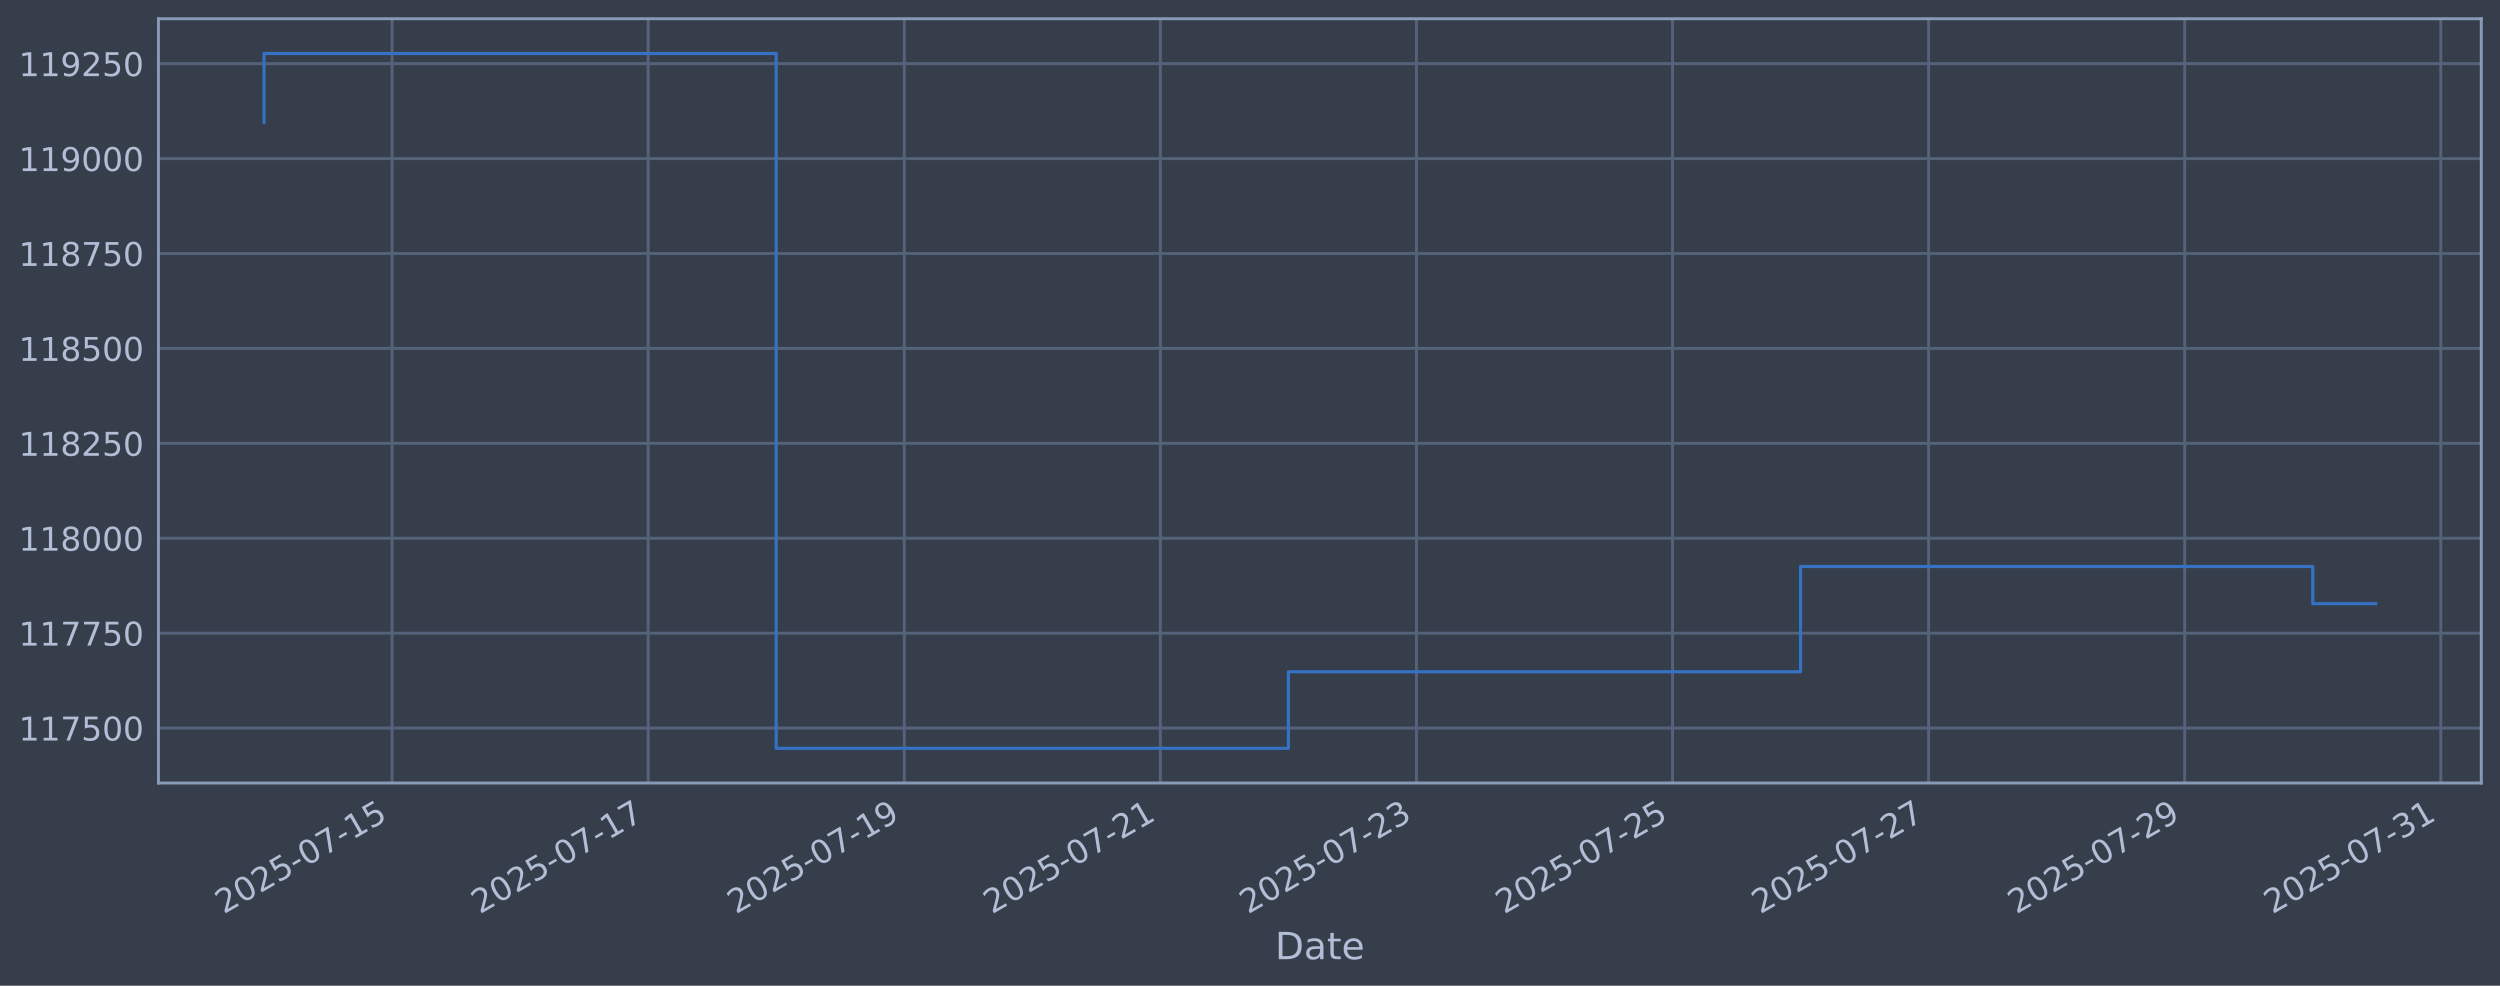
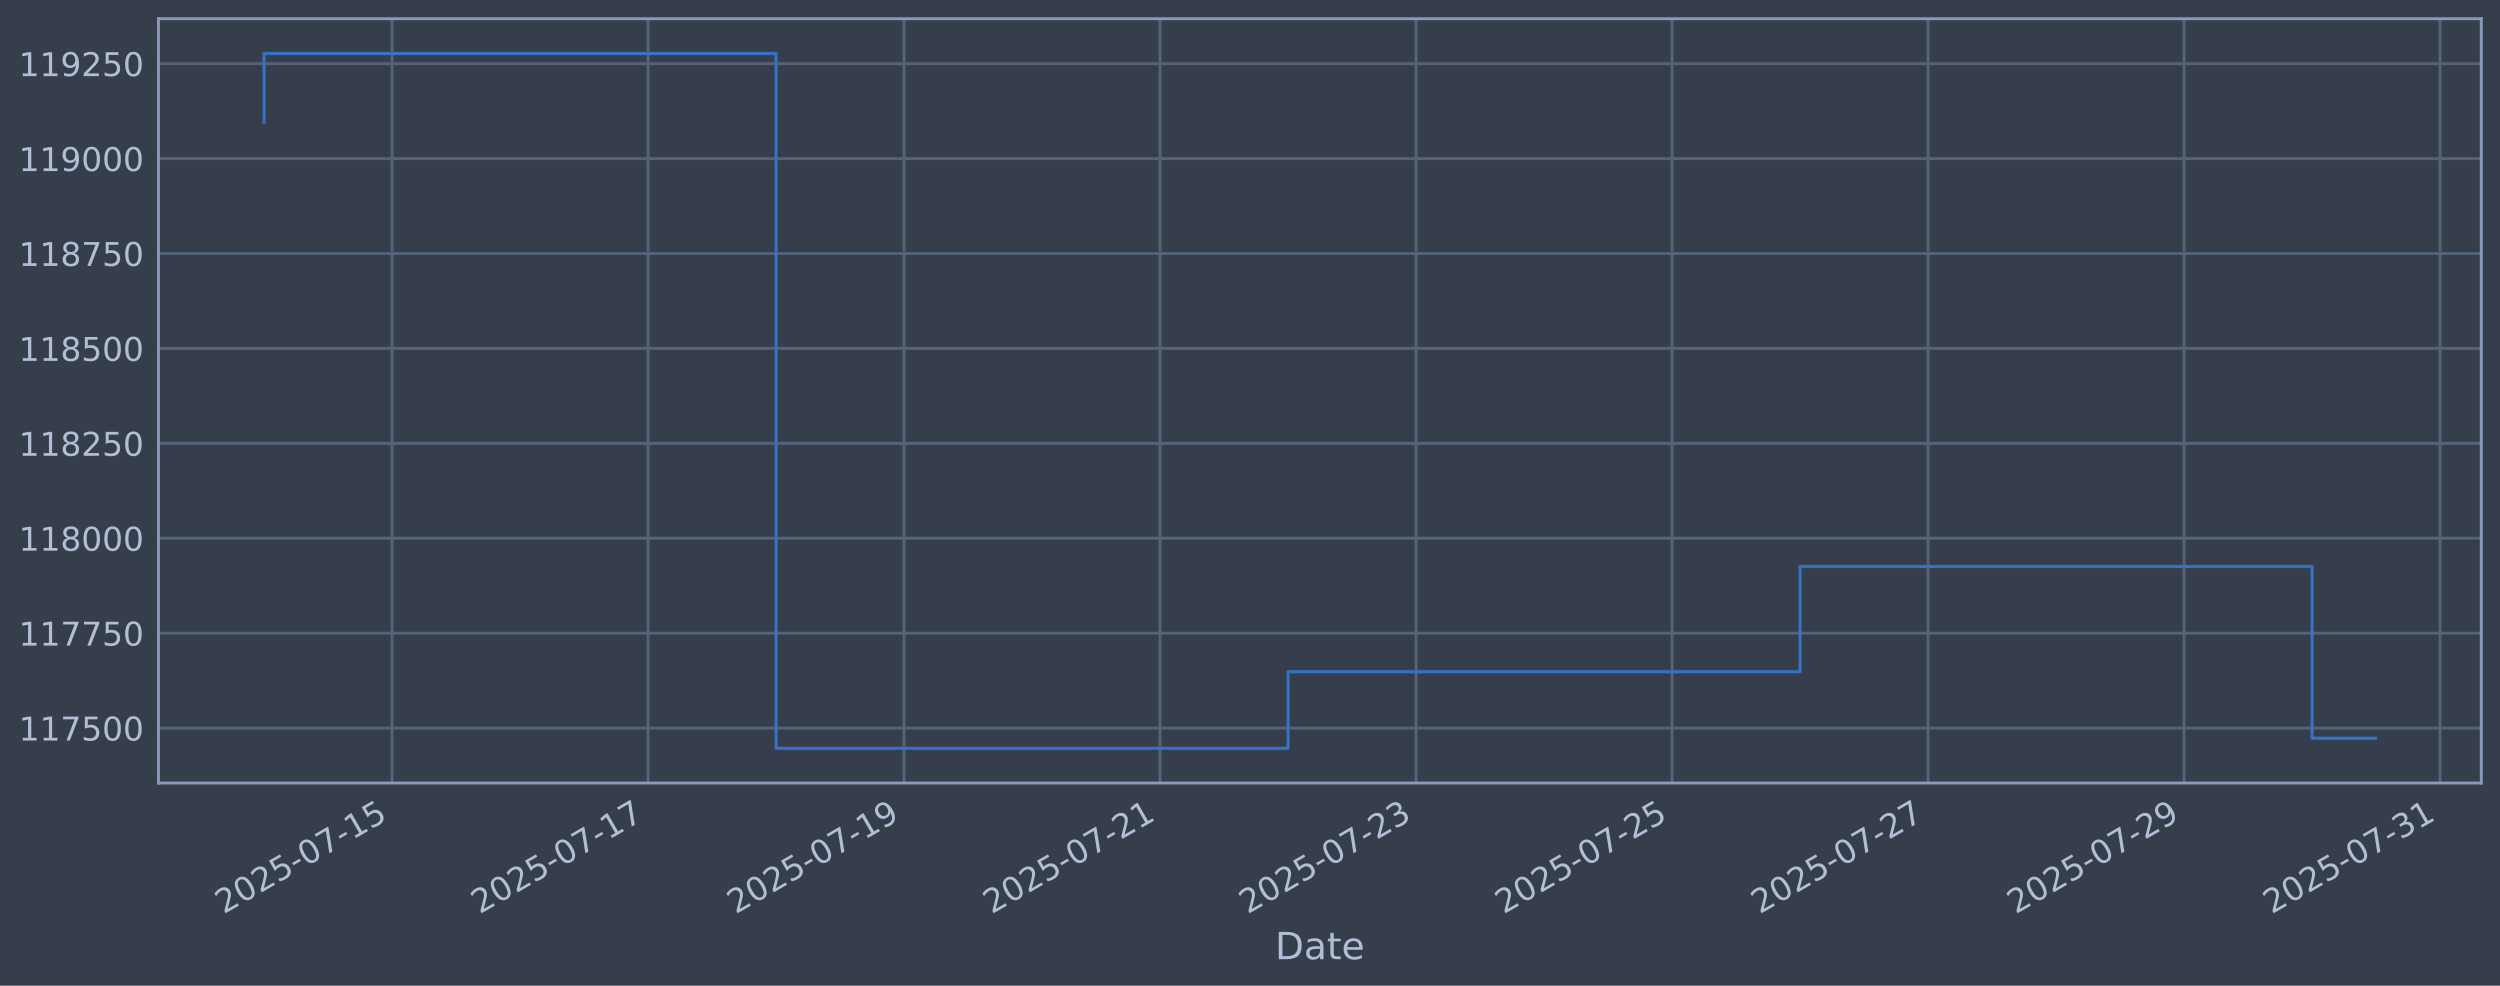
<svg xmlns="http://www.w3.org/2000/svg" xmlns:xlink="http://www.w3.org/1999/xlink" width="960.9pt" height="378.87pt" viewBox="0 0 960.9 378.87" version="1.1">
  <defs>
    <style type="text/css">*{stroke-linejoin: round; stroke-linecap: butt}</style>
  </defs>
  <g id="figure_1">
    <g id="patch_1">
      <path d="M 0 378.87  L 960.9 378.87  L 960.9 0  L 0 0  z " style="fill: #373e4b" />
    </g>
    <g id="axes_1">
      <g id="patch_2">
        <path d="M 60.901 300.96  L 953.701 300.96  L 953.701 7.2  L 60.901 7.2  z " style="fill: #373e4b" />
      </g>
      <g id="matplotlib.axis_1">
        <g id="xtick_1">
          <g id="line2d_1">
-             <path d="M 150.698 300.96  L 150.698 7.2  " clip-path="url(#p8892c1ac01)" style="fill: none; stroke: #546379; stroke-width: 1.12; stroke-linecap: square" />
+             <path d="M 150.681 300.96  L 150.681 7.2  " clip-path="url(#pbba72fefd8)" style="fill: none; stroke: #546379; stroke-width: 1.12; stroke-linecap: square" />
          </g>
          <g id="line2d_2" />
          <g id="text_1">
-             <g style="fill: #b1bed6" transform="translate(85.97214 351.4642) rotate(-30) scale(0.126 -0.126)">
+             <g style="fill: #b1bed6" transform="translate(85.95539 351.4642) rotate(-30) scale(0.126 -0.126)">
              <defs>
                <path id="DejaVuSans-32" d="M 1228 531  L 3431 531  L 3431 0  L 469 0  L 469 531  Q 828 903 1448 1529  Q 2069 2156 2228 2338  Q 2531 2678 2651 2914  Q 2772 3150 2772 3378  Q 2772 3750 2511 3984  Q 2250 4219 1831 4219  Q 1534 4219 1204 4116  Q 875 4013 500 3803  L 500 4441  Q 881 4594 1212 4672  Q 1544 4750 1819 4750  Q 2544 4750 2975 4387  Q 3406 4025 3406 3419  Q 3406 3131 3298 2873  Q 3191 2616 2906 2266  Q 2828 2175 2409 1742  Q 1991 1309 1228 531  z " transform="scale(0.015625)" />
                <path id="DejaVuSans-30" d="M 2034 4250  Q 1547 4250 1301 3770  Q 1056 3291 1056 2328  Q 1056 1369 1301 889  Q 1547 409 2034 409  Q 2525 409 2770 889  Q 3016 1369 3016 2328  Q 3016 3291 2770 3770  Q 2525 4250 2034 4250  z M 2034 4750  Q 2819 4750 3233 4129  Q 3647 3509 3647 2328  Q 3647 1150 3233 529  Q 2819 -91 2034 -91  Q 1250 -91 836 529  Q 422 1150 422 2328  Q 422 3509 836 4129  Q 1250 4750 2034 4750  z " transform="scale(0.015625)" />
                <path id="DejaVuSans-35" d="M 691 4666  L 3169 4666  L 3169 4134  L 1269 4134  L 1269 2991  Q 1406 3038 1543 3061  Q 1681 3084 1819 3084  Q 2600 3084 3056 2656  Q 3513 2228 3513 1497  Q 3513 744 3044 326  Q 2575 -91 1722 -91  Q 1428 -91 1123 -41  Q 819 9 494 109  L 494 744  Q 775 591 1075 516  Q 1375 441 1709 441  Q 2250 441 2565 725  Q 2881 1009 2881 1497  Q 2881 1984 2565 2268  Q 2250 2553 1709 2553  Q 1456 2553 1204 2497  Q 953 2441 691 2322  L 691 4666  z " transform="scale(0.015625)" />
                <path id="DejaVuSans-2d" d="M 313 2009  L 1997 2009  L 1997 1497  L 313 1497  L 313 2009  z " transform="scale(0.015625)" />
                <path id="DejaVuSans-37" d="M 525 4666  L 3525 4666  L 3525 4397  L 1831 0  L 1172 0  L 2766 4134  L 525 4134  L 525 4666  z " transform="scale(0.015625)" />
                <path id="DejaVuSans-31" d="M 794 531  L 1825 531  L 1825 4091  L 703 3866  L 703 4441  L 1819 4666  L 2450 4666  L 2450 531  L 3481 531  L 3481 0  L 794 0  L 794 531  z " transform="scale(0.015625)" />
              </defs>
              <use xlink:href="#DejaVuSans-32" />
              <use xlink:href="#DejaVuSans-30" transform="translate(63.62305 0)" />
              <use xlink:href="#DejaVuSans-32" transform="translate(127.2461 0)" />
              <use xlink:href="#DejaVuSans-35" transform="translate(190.8691 0)" />
              <use xlink:href="#DejaVuSans-2d" transform="translate(254.4922 0)" />
              <use xlink:href="#DejaVuSans-30" transform="translate(290.5762 0)" />
              <use xlink:href="#DejaVuSans-37" transform="translate(354.1992 0)" />
              <use xlink:href="#DejaVuSans-2d" transform="translate(417.8223 0)" />
              <use xlink:href="#DejaVuSans-31" transform="translate(453.9062 0)" />
              <use xlink:href="#DejaVuSans-35" transform="translate(517.5293 0)" />
            </g>
          </g>
        </g>
        <g id="xtick_2">
          <g id="line2d_3">
-             <path d="M 249.128 300.96  L 249.128 7.2  " clip-path="url(#p8892c1ac01)" style="fill: none; stroke: #546379; stroke-width: 1.12; stroke-linecap: square" />
+             <path d="M 249.078 300.96  L 249.078 7.2  " clip-path="url(#pbba72fefd8)" style="fill: none; stroke: #546379; stroke-width: 1.12; stroke-linecap: square" />
          </g>
          <g id="line2d_4" />
          <g id="text_2">
-             <g style="fill: #b1bed6" transform="translate(184.4028 351.4642) rotate(-30) scale(0.126 -0.126)">
+             <g style="fill: #b1bed6" transform="translate(184.3526 351.4642) rotate(-30) scale(0.126 -0.126)">
              <use xlink:href="#DejaVuSans-32" />
              <use xlink:href="#DejaVuSans-30" transform="translate(63.62305 0)" />
              <use xlink:href="#DejaVuSans-32" transform="translate(127.2461 0)" />
              <use xlink:href="#DejaVuSans-35" transform="translate(190.8691 0)" />
              <use xlink:href="#DejaVuSans-2d" transform="translate(254.4922 0)" />
              <use xlink:href="#DejaVuSans-30" transform="translate(290.5762 0)" />
              <use xlink:href="#DejaVuSans-37" transform="translate(354.1992 0)" />
              <use xlink:href="#DejaVuSans-2d" transform="translate(417.8223 0)" />
              <use xlink:href="#DejaVuSans-31" transform="translate(453.9062 0)" />
              <use xlink:href="#DejaVuSans-37" transform="translate(517.5293 0)" />
            </g>
          </g>
        </g>
        <g id="xtick_3">
          <g id="line2d_5">
-             <path d="M 347.559 300.96  L 347.559 7.2  " clip-path="url(#p8892c1ac01)" style="fill: none; stroke: #546379; stroke-width: 1.12; stroke-linecap: square" />
+             <path d="M 347.475 300.96  L 347.475 7.2  " clip-path="url(#pbba72fefd8)" style="fill: none; stroke: #546379; stroke-width: 1.12; stroke-linecap: square" />
          </g>
          <g id="line2d_6" />
          <g id="text_3">
-             <g style="fill: #b1bed6" transform="translate(282.8335 351.4642) rotate(-30) scale(0.126 -0.126)">
+             <g style="fill: #b1bed6" transform="translate(282.7497 351.4642) rotate(-30) scale(0.126 -0.126)">
              <defs>
                <path id="DejaVuSans-39" d="M 703 97  L 703 672  Q 941 559 1184 500  Q 1428 441 1663 441  Q 2288 441 2617 861  Q 2947 1281 2994 2138  Q 2813 1869 2534 1725  Q 2256 1581 1919 1581  Q 1219 1581 811 2004  Q 403 2428 403 3163  Q 403 3881 828 4315  Q 1253 4750 1959 4750  Q 2769 4750 3195 4129  Q 3622 3509 3622 2328  Q 3622 1225 3098 567  Q 2575 -91 1691 -91  Q 1453 -91 1209 -44  Q 966 3 703 97  z M 1959 2075  Q 2384 2075 2632 2365  Q 2881 2656 2881 3163  Q 2881 3666 2632 3958  Q 2384 4250 1959 4250  Q 1534 4250 1286 3958  Q 1038 3666 1038 3163  Q 1038 2656 1286 2365  Q 1534 2075 1959 2075  z " transform="scale(0.015625)" />
              </defs>
              <use xlink:href="#DejaVuSans-32" />
              <use xlink:href="#DejaVuSans-30" transform="translate(63.62305 0)" />
              <use xlink:href="#DejaVuSans-32" transform="translate(127.2461 0)" />
              <use xlink:href="#DejaVuSans-35" transform="translate(190.8691 0)" />
              <use xlink:href="#DejaVuSans-2d" transform="translate(254.4922 0)" />
              <use xlink:href="#DejaVuSans-30" transform="translate(290.5762 0)" />
              <use xlink:href="#DejaVuSans-37" transform="translate(354.1992 0)" />
              <use xlink:href="#DejaVuSans-2d" transform="translate(417.8223 0)" />
              <use xlink:href="#DejaVuSans-31" transform="translate(453.9062 0)" />
              <use xlink:href="#DejaVuSans-39" transform="translate(517.5293 0)" />
            </g>
          </g>
        </g>
        <g id="xtick_4">
          <g id="line2d_7">
-             <path d="M 445.99 300.96  L 445.99 7.2  " clip-path="url(#p8892c1ac01)" style="fill: none; stroke: #546379; stroke-width: 1.12; stroke-linecap: square" />
+             <path d="M 445.872 300.96  L 445.872 7.2  " clip-path="url(#pbba72fefd8)" style="fill: none; stroke: #546379; stroke-width: 1.12; stroke-linecap: square" />
          </g>
          <g id="line2d_8" />
          <g id="text_4">
-             <g style="fill: #b1bed6" transform="translate(381.2641 351.4642) rotate(-30) scale(0.126 -0.126)">
+             <g style="fill: #b1bed6" transform="translate(381.1469 351.4642) rotate(-30) scale(0.126 -0.126)">
              <use xlink:href="#DejaVuSans-32" />
              <use xlink:href="#DejaVuSans-30" transform="translate(63.62305 0)" />
              <use xlink:href="#DejaVuSans-32" transform="translate(127.2461 0)" />
              <use xlink:href="#DejaVuSans-35" transform="translate(190.8691 0)" />
              <use xlink:href="#DejaVuSans-2d" transform="translate(254.4922 0)" />
              <use xlink:href="#DejaVuSans-30" transform="translate(290.5762 0)" />
              <use xlink:href="#DejaVuSans-37" transform="translate(354.1992 0)" />
              <use xlink:href="#DejaVuSans-2d" transform="translate(417.8223 0)" />
              <use xlink:href="#DejaVuSans-32" transform="translate(453.9062 0)" />
              <use xlink:href="#DejaVuSans-31" transform="translate(517.5293 0)" />
            </g>
          </g>
        </g>
        <g id="xtick_5">
          <g id="line2d_9">
-             <path d="M 544.42 300.96  L 544.42 7.2  " clip-path="url(#p8892c1ac01)" style="fill: none; stroke: #546379; stroke-width: 1.12; stroke-linecap: square" />
+             <path d="M 544.27 300.96  L 544.27 7.2  " clip-path="url(#pbba72fefd8)" style="fill: none; stroke: #546379; stroke-width: 1.12; stroke-linecap: square" />
          </g>
          <g id="line2d_10" />
          <g id="text_5">
-             <g style="fill: #b1bed6" transform="translate(479.6948 351.4642) rotate(-30) scale(0.126 -0.126)">
+             <g style="fill: #b1bed6" transform="translate(479.544 351.4642) rotate(-30) scale(0.126 -0.126)">
              <defs>
                <path id="DejaVuSans-33" d="M 2597 2516  Q 3050 2419 3304 2112  Q 3559 1806 3559 1356  Q 3559 666 3084 287  Q 2609 -91 1734 -91  Q 1441 -91 1130 -33  Q 819 25 488 141  L 488 750  Q 750 597 1062 519  Q 1375 441 1716 441  Q 2309 441 2620 675  Q 2931 909 2931 1356  Q 2931 1769 2642 2001  Q 2353 2234 1838 2234  L 1294 2234  L 1294 2753  L 1863 2753  Q 2328 2753 2575 2939  Q 2822 3125 2822 3475  Q 2822 3834 2567 4026  Q 2313 4219 1838 4219  Q 1578 4219 1281 4162  Q 984 4106 628 3988  L 628 4550  Q 988 4650 1302 4700  Q 1616 4750 1894 4750  Q 2613 4750 3031 4423  Q 3450 4097 3450 3541  Q 3450 3153 3228 2886  Q 3006 2619 2597 2516  z " transform="scale(0.015625)" />
              </defs>
              <use xlink:href="#DejaVuSans-32" />
              <use xlink:href="#DejaVuSans-30" transform="translate(63.62305 0)" />
              <use xlink:href="#DejaVuSans-32" transform="translate(127.2461 0)" />
              <use xlink:href="#DejaVuSans-35" transform="translate(190.8691 0)" />
              <use xlink:href="#DejaVuSans-2d" transform="translate(254.4922 0)" />
              <use xlink:href="#DejaVuSans-30" transform="translate(290.5762 0)" />
              <use xlink:href="#DejaVuSans-37" transform="translate(354.1992 0)" />
              <use xlink:href="#DejaVuSans-2d" transform="translate(417.8223 0)" />
              <use xlink:href="#DejaVuSans-32" transform="translate(453.9062 0)" />
              <use xlink:href="#DejaVuSans-33" transform="translate(517.5293 0)" />
            </g>
          </g>
        </g>
        <g id="xtick_6">
          <g id="line2d_11">
-             <path d="M 642.851 300.96  L 642.851 7.2  " clip-path="url(#p8892c1ac01)" style="fill: none; stroke: #546379; stroke-width: 1.12; stroke-linecap: square" />
+             <path d="M 642.667 300.96  L 642.667 7.2  " clip-path="url(#pbba72fefd8)" style="fill: none; stroke: #546379; stroke-width: 1.12; stroke-linecap: square" />
          </g>
          <g id="line2d_12" />
          <g id="text_6">
-             <g style="fill: #b1bed6" transform="translate(578.1255 351.4642) rotate(-30) scale(0.126 -0.126)">
+             <g style="fill: #b1bed6" transform="translate(577.9412 351.4642) rotate(-30) scale(0.126 -0.126)">
              <use xlink:href="#DejaVuSans-32" />
              <use xlink:href="#DejaVuSans-30" transform="translate(63.62305 0)" />
              <use xlink:href="#DejaVuSans-32" transform="translate(127.2461 0)" />
              <use xlink:href="#DejaVuSans-35" transform="translate(190.8691 0)" />
              <use xlink:href="#DejaVuSans-2d" transform="translate(254.4922 0)" />
              <use xlink:href="#DejaVuSans-30" transform="translate(290.5762 0)" />
              <use xlink:href="#DejaVuSans-37" transform="translate(354.1992 0)" />
              <use xlink:href="#DejaVuSans-2d" transform="translate(417.8223 0)" />
              <use xlink:href="#DejaVuSans-32" transform="translate(453.9062 0)" />
              <use xlink:href="#DejaVuSans-35" transform="translate(517.5293 0)" />
            </g>
          </g>
        </g>
        <g id="xtick_7">
          <g id="line2d_13">
-             <path d="M 741.282 300.96  L 741.282 7.2  " clip-path="url(#p8892c1ac01)" style="fill: none; stroke: #546379; stroke-width: 1.12; stroke-linecap: square" />
+             <path d="M 741.064 300.96  L 741.064 7.2  " clip-path="url(#pbba72fefd8)" style="fill: none; stroke: #546379; stroke-width: 1.12; stroke-linecap: square" />
          </g>
          <g id="line2d_14" />
          <g id="text_7">
-             <g style="fill: #b1bed6" transform="translate(676.5561 351.4642) rotate(-30) scale(0.126 -0.126)">
+             <g style="fill: #b1bed6" transform="translate(676.3384 351.4642) rotate(-30) scale(0.126 -0.126)">
              <use xlink:href="#DejaVuSans-32" />
              <use xlink:href="#DejaVuSans-30" transform="translate(63.62305 0)" />
              <use xlink:href="#DejaVuSans-32" transform="translate(127.2461 0)" />
              <use xlink:href="#DejaVuSans-35" transform="translate(190.8691 0)" />
              <use xlink:href="#DejaVuSans-2d" transform="translate(254.4922 0)" />
              <use xlink:href="#DejaVuSans-30" transform="translate(290.5762 0)" />
              <use xlink:href="#DejaVuSans-37" transform="translate(354.1992 0)" />
              <use xlink:href="#DejaVuSans-2d" transform="translate(417.8223 0)" />
              <use xlink:href="#DejaVuSans-32" transform="translate(453.9062 0)" />
              <use xlink:href="#DejaVuSans-37" transform="translate(517.5293 0)" />
            </g>
          </g>
        </g>
        <g id="xtick_8">
          <g id="line2d_15">
-             <path d="M 839.712 300.96  L 839.712 7.2  " clip-path="url(#p8892c1ac01)" style="fill: none; stroke: #546379; stroke-width: 1.12; stroke-linecap: square" />
+             <path d="M 839.461 300.96  L 839.461 7.2  " clip-path="url(#pbba72fefd8)" style="fill: none; stroke: #546379; stroke-width: 1.12; stroke-linecap: square" />
          </g>
          <g id="line2d_16" />
          <g id="text_8">
-             <g style="fill: #b1bed6" transform="translate(774.9868 351.4642) rotate(-30) scale(0.126 -0.126)">
+             <g style="fill: #b1bed6" transform="translate(774.7355 351.4642) rotate(-30) scale(0.126 -0.126)">
              <use xlink:href="#DejaVuSans-32" />
              <use xlink:href="#DejaVuSans-30" transform="translate(63.62305 0)" />
              <use xlink:href="#DejaVuSans-32" transform="translate(127.2461 0)" />
              <use xlink:href="#DejaVuSans-35" transform="translate(190.8691 0)" />
              <use xlink:href="#DejaVuSans-2d" transform="translate(254.4922 0)" />
              <use xlink:href="#DejaVuSans-30" transform="translate(290.5762 0)" />
              <use xlink:href="#DejaVuSans-37" transform="translate(354.1992 0)" />
              <use xlink:href="#DejaVuSans-2d" transform="translate(417.8223 0)" />
              <use xlink:href="#DejaVuSans-32" transform="translate(453.9062 0)" />
              <use xlink:href="#DejaVuSans-39" transform="translate(517.5293 0)" />
            </g>
          </g>
        </g>
        <g id="xtick_9">
          <g id="line2d_17">
-             <path d="M 938.143 300.96  L 938.143 7.2  " clip-path="url(#p8892c1ac01)" style="fill: none; stroke: #546379; stroke-width: 1.12; stroke-linecap: square" />
+             <path d="M 937.858 300.96  L 937.858 7.2  " clip-path="url(#pbba72fefd8)" style="fill: none; stroke: #546379; stroke-width: 1.12; stroke-linecap: square" />
          </g>
          <g id="line2d_18" />
          <g id="text_9">
-             <g style="fill: #b1bed6" transform="translate(873.4175 351.4642) rotate(-30) scale(0.126 -0.126)">
+             <g style="fill: #b1bed6" transform="translate(873.1327 351.4642) rotate(-30) scale(0.126 -0.126)">
              <use xlink:href="#DejaVuSans-32" />
              <use xlink:href="#DejaVuSans-30" transform="translate(63.62305 0)" />
              <use xlink:href="#DejaVuSans-32" transform="translate(127.2461 0)" />
              <use xlink:href="#DejaVuSans-35" transform="translate(190.8691 0)" />
              <use xlink:href="#DejaVuSans-2d" transform="translate(254.4922 0)" />
              <use xlink:href="#DejaVuSans-30" transform="translate(290.5762 0)" />
              <use xlink:href="#DejaVuSans-37" transform="translate(354.1992 0)" />
              <use xlink:href="#DejaVuSans-2d" transform="translate(417.8223 0)" />
              <use xlink:href="#DejaVuSans-33" transform="translate(453.9062 0)" />
              <use xlink:href="#DejaVuSans-31" transform="translate(517.5293 0)" />
            </g>
          </g>
        </g>
        <g id="text_10">
          <g style="fill: #b1bed6" transform="translate(490.0914 368.6753) scale(0.144 -0.144)">
            <defs>
              <path id="DejaVuSans-44" d="M 1259 4147  L 1259 519  L 2022 519  Q 2988 519 3436 956  Q 3884 1394 3884 2338  Q 3884 3275 3436 3711  Q 2988 4147 2022 4147  L 1259 4147  z M 628 4666  L 1925 4666  Q 3281 4666 3915 4102  Q 4550 3538 4550 2338  Q 4550 1131 3912 565  Q 3275 0 1925 0  L 628 0  L 628 4666  z " transform="scale(0.015625)" />
              <path id="DejaVuSans-61" d="M 2194 1759  Q 1497 1759 1228 1600  Q 959 1441 959 1056  Q 959 750 1161 570  Q 1363 391 1709 391  Q 2188 391 2477 730  Q 2766 1069 2766 1631  L 2766 1759  L 2194 1759  z M 3341 1997  L 3341 0  L 2766 0  L 2766 531  Q 2569 213 2275 61  Q 1981 -91 1556 -91  Q 1019 -91 701 211  Q 384 513 384 1019  Q 384 1609 779 1909  Q 1175 2209 1959 2209  L 2766 2209  L 2766 2266  Q 2766 2663 2505 2880  Q 2244 3097 1772 3097  Q 1472 3097 1187 3025  Q 903 2953 641 2809  L 641 3341  Q 956 3463 1253 3523  Q 1550 3584 1831 3584  Q 2591 3584 2966 3190  Q 3341 2797 3341 1997  z " transform="scale(0.015625)" />
              <path id="DejaVuSans-74" d="M 1172 4494  L 1172 3500  L 2356 3500  L 2356 3053  L 1172 3053  L 1172 1153  Q 1172 725 1289 603  Q 1406 481 1766 481  L 2356 481  L 2356 0  L 1766 0  Q 1100 0 847 248  Q 594 497 594 1153  L 594 3053  L 172 3053  L 172 3500  L 594 3500  L 594 4494  L 1172 4494  z " transform="scale(0.015625)" />
              <path id="DejaVuSans-65" d="M 3597 1894  L 3597 1613  L 953 1613  Q 991 1019 1311 708  Q 1631 397 2203 397  Q 2534 397 2845 478  Q 3156 559 3463 722  L 3463 178  Q 3153 47 2828 -22  Q 2503 -91 2169 -91  Q 1331 -91 842 396  Q 353 884 353 1716  Q 353 2575 817 3079  Q 1281 3584 2069 3584  Q 2775 3584 3186 3129  Q 3597 2675 3597 1894  z M 3022 2063  Q 3016 2534 2758 2815  Q 2500 3097 2075 3097  Q 1594 3097 1305 2825  Q 1016 2553 972 2059  L 3022 2063  z " transform="scale(0.015625)" />
            </defs>
            <use xlink:href="#DejaVuSans-44" />
            <use xlink:href="#DejaVuSans-61" transform="translate(77.00195 0)" />
            <use xlink:href="#DejaVuSans-74" transform="translate(138.2812 0)" />
            <use xlink:href="#DejaVuSans-65" transform="translate(177.4902 0)" />
          </g>
        </g>
      </g>
      <g id="matplotlib.axis_2">
        <g id="ytick_1">
          <g id="line2d_19">
-             <path d="M 60.901 279.843  L 953.701 279.843  " clip-path="url(#p8892c1ac01)" style="fill: none; stroke: #546379; stroke-width: 1.12; stroke-linecap: square" />
+             <path d="M 60.901 279.843  L 953.701 279.843  " clip-path="url(#pbba72fefd8)" style="fill: none; stroke: #546379; stroke-width: 1.12; stroke-linecap: square" />
          </g>
          <g id="line2d_20" />
          <g id="text_11">
            <g style="fill: #b1bed6" transform="translate(7.2 284.6295) scale(0.126 -0.126)">
              <use xlink:href="#DejaVuSans-31" />
              <use xlink:href="#DejaVuSans-31" transform="translate(63.62305 0)" />
              <use xlink:href="#DejaVuSans-37" transform="translate(127.2461 0)" />
              <use xlink:href="#DejaVuSans-35" transform="translate(190.8691 0)" />
              <use xlink:href="#DejaVuSans-30" transform="translate(254.4922 0)" />
              <use xlink:href="#DejaVuSans-30" transform="translate(318.1152 0)" />
            </g>
          </g>
        </g>
        <g id="ytick_2">
          <g id="line2d_21">
-             <path d="M 60.901 243.361  L 953.701 243.361  " clip-path="url(#p8892c1ac01)" style="fill: none; stroke: #546379; stroke-width: 1.12; stroke-linecap: square" />
+             <path d="M 60.901 243.361  L 953.701 243.361  " clip-path="url(#pbba72fefd8)" style="fill: none; stroke: #546379; stroke-width: 1.12; stroke-linecap: square" />
          </g>
          <g id="line2d_22" />
          <g id="text_12">
            <g style="fill: #b1bed6" transform="translate(7.2 248.1479) scale(0.126 -0.126)">
              <use xlink:href="#DejaVuSans-31" />
              <use xlink:href="#DejaVuSans-31" transform="translate(63.62305 0)" />
              <use xlink:href="#DejaVuSans-37" transform="translate(127.2461 0)" />
              <use xlink:href="#DejaVuSans-37" transform="translate(190.8691 0)" />
              <use xlink:href="#DejaVuSans-35" transform="translate(254.4922 0)" />
              <use xlink:href="#DejaVuSans-30" transform="translate(318.1152 0)" />
            </g>
          </g>
        </g>
        <g id="ytick_3">
          <g id="line2d_23">
-             <path d="M 60.901 206.879  L 953.701 206.879  " clip-path="url(#p8892c1ac01)" style="fill: none; stroke: #546379; stroke-width: 1.12; stroke-linecap: square" />
+             <path d="M 60.901 206.879  L 953.701 206.879  " clip-path="url(#pbba72fefd8)" style="fill: none; stroke: #546379; stroke-width: 1.12; stroke-linecap: square" />
          </g>
          <g id="line2d_24" />
          <g id="text_13">
            <g style="fill: #b1bed6" transform="translate(7.2 211.6662) scale(0.126 -0.126)">
              <defs>
                <path id="DejaVuSans-38" d="M 2034 2216  Q 1584 2216 1326 1975  Q 1069 1734 1069 1313  Q 1069 891 1326 650  Q 1584 409 2034 409  Q 2484 409 2743 651  Q 3003 894 3003 1313  Q 3003 1734 2745 1975  Q 2488 2216 2034 2216  z M 1403 2484  Q 997 2584 770 2862  Q 544 3141 544 3541  Q 544 4100 942 4425  Q 1341 4750 2034 4750  Q 2731 4750 3128 4425  Q 3525 4100 3525 3541  Q 3525 3141 3298 2862  Q 3072 2584 2669 2484  Q 3125 2378 3379 2068  Q 3634 1759 3634 1313  Q 3634 634 3220 271  Q 2806 -91 2034 -91  Q 1263 -91 848 271  Q 434 634 434 1313  Q 434 1759 690 2068  Q 947 2378 1403 2484  z M 1172 3481  Q 1172 3119 1398 2916  Q 1625 2713 2034 2713  Q 2441 2713 2670 2916  Q 2900 3119 2900 3481  Q 2900 3844 2670 4047  Q 2441 4250 2034 4250  Q 1625 4250 1398 4047  Q 1172 3844 1172 3481  z " transform="scale(0.015625)" />
              </defs>
              <use xlink:href="#DejaVuSans-31" />
              <use xlink:href="#DejaVuSans-31" transform="translate(63.62305 0)" />
              <use xlink:href="#DejaVuSans-38" transform="translate(127.2461 0)" />
              <use xlink:href="#DejaVuSans-30" transform="translate(190.8691 0)" />
              <use xlink:href="#DejaVuSans-30" transform="translate(254.4922 0)" />
              <use xlink:href="#DejaVuSans-30" transform="translate(318.1152 0)" />
            </g>
          </g>
        </g>
        <g id="ytick_4">
          <g id="line2d_25">
-             <path d="M 60.901 170.398  L 953.701 170.398  " clip-path="url(#p8892c1ac01)" style="fill: none; stroke: #546379; stroke-width: 1.12; stroke-linecap: square" />
+             <path d="M 60.901 170.398  L 953.701 170.398  " clip-path="url(#pbba72fefd8)" style="fill: none; stroke: #546379; stroke-width: 1.12; stroke-linecap: square" />
          </g>
          <g id="line2d_26" />
          <g id="text_14">
            <g style="fill: #b1bed6" transform="translate(7.2 175.1845) scale(0.126 -0.126)">
              <use xlink:href="#DejaVuSans-31" />
              <use xlink:href="#DejaVuSans-31" transform="translate(63.62305 0)" />
              <use xlink:href="#DejaVuSans-38" transform="translate(127.2461 0)" />
              <use xlink:href="#DejaVuSans-32" transform="translate(190.8691 0)" />
              <use xlink:href="#DejaVuSans-35" transform="translate(254.4922 0)" />
              <use xlink:href="#DejaVuSans-30" transform="translate(318.1152 0)" />
            </g>
          </g>
        </g>
        <g id="ytick_5">
          <g id="line2d_27">
-             <path d="M 60.901 133.916  L 953.701 133.916  " clip-path="url(#p8892c1ac01)" style="fill: none; stroke: #546379; stroke-width: 1.12; stroke-linecap: square" />
+             <path d="M 60.901 133.916  L 953.701 133.916  " clip-path="url(#pbba72fefd8)" style="fill: none; stroke: #546379; stroke-width: 1.12; stroke-linecap: square" />
          </g>
          <g id="line2d_28" />
          <g id="text_15">
            <g style="fill: #b1bed6" transform="translate(7.2 138.7029) scale(0.126 -0.126)">
              <use xlink:href="#DejaVuSans-31" />
              <use xlink:href="#DejaVuSans-31" transform="translate(63.62305 0)" />
              <use xlink:href="#DejaVuSans-38" transform="translate(127.2461 0)" />
              <use xlink:href="#DejaVuSans-35" transform="translate(190.8691 0)" />
              <use xlink:href="#DejaVuSans-30" transform="translate(254.4922 0)" />
              <use xlink:href="#DejaVuSans-30" transform="translate(318.1152 0)" />
            </g>
          </g>
        </g>
        <g id="ytick_6">
          <g id="line2d_29">
-             <path d="M 60.901 97.434  L 953.701 97.434  " clip-path="url(#p8892c1ac01)" style="fill: none; stroke: #546379; stroke-width: 1.12; stroke-linecap: square" />
+             <path d="M 60.901 97.434  L 953.701 97.434  " clip-path="url(#pbba72fefd8)" style="fill: none; stroke: #546379; stroke-width: 1.12; stroke-linecap: square" />
          </g>
          <g id="line2d_30" />
          <g id="text_16">
            <g style="fill: #b1bed6" transform="translate(7.2 102.2212) scale(0.126 -0.126)">
              <use xlink:href="#DejaVuSans-31" />
              <use xlink:href="#DejaVuSans-31" transform="translate(63.62305 0)" />
              <use xlink:href="#DejaVuSans-38" transform="translate(127.2461 0)" />
              <use xlink:href="#DejaVuSans-37" transform="translate(190.8691 0)" />
              <use xlink:href="#DejaVuSans-35" transform="translate(254.4922 0)" />
              <use xlink:href="#DejaVuSans-30" transform="translate(318.1152 0)" />
            </g>
          </g>
        </g>
        <g id="ytick_7">
          <g id="line2d_31">
-             <path d="M 60.901 60.953  L 953.701 60.953  " clip-path="url(#p8892c1ac01)" style="fill: none; stroke: #546379; stroke-width: 1.12; stroke-linecap: square" />
+             <path d="M 60.901 60.953  L 953.701 60.953  " clip-path="url(#pbba72fefd8)" style="fill: none; stroke: #546379; stroke-width: 1.12; stroke-linecap: square" />
          </g>
          <g id="line2d_32" />
          <g id="text_17">
            <g style="fill: #b1bed6" transform="translate(7.2 65.73954) scale(0.126 -0.126)">
              <use xlink:href="#DejaVuSans-31" />
              <use xlink:href="#DejaVuSans-31" transform="translate(63.62305 0)" />
              <use xlink:href="#DejaVuSans-39" transform="translate(127.2461 0)" />
              <use xlink:href="#DejaVuSans-30" transform="translate(190.8691 0)" />
              <use xlink:href="#DejaVuSans-30" transform="translate(254.4922 0)" />
              <use xlink:href="#DejaVuSans-30" transform="translate(318.1152 0)" />
            </g>
          </g>
        </g>
        <g id="ytick_8">
          <g id="line2d_33">
-             <path d="M 60.901 24.471  L 953.701 24.471  " clip-path="url(#p8892c1ac01)" style="fill: none; stroke: #546379; stroke-width: 1.12; stroke-linecap: square" />
+             <path d="M 60.901 24.471  L 953.701 24.471  " clip-path="url(#pbba72fefd8)" style="fill: none; stroke: #546379; stroke-width: 1.12; stroke-linecap: square" />
          </g>
          <g id="line2d_34" />
          <g id="text_18">
            <g style="fill: #b1bed6" transform="translate(7.2 29.25787) scale(0.126 -0.126)">
              <use xlink:href="#DejaVuSans-31" />
              <use xlink:href="#DejaVuSans-31" transform="translate(63.62305 0)" />
              <use xlink:href="#DejaVuSans-39" transform="translate(127.2461 0)" />
              <use xlink:href="#DejaVuSans-32" transform="translate(190.8691 0)" />
              <use xlink:href="#DejaVuSans-35" transform="translate(254.4922 0)" />
              <use xlink:href="#DejaVuSans-30" transform="translate(318.1152 0)" />
            </g>
          </g>
        </g>
      </g>
      <g id="line2d_35">
-         <path d="M 101.482 47.033  L 101.482 20.553  L 298.344 20.553  L 298.344 287.607  L 495.205 287.607  L 495.205 258.197  L 692.066 258.197  L 692.066 217.743  L 888.928 217.743  L 888.928 232.046  L 913.119 232.046  " clip-path="url(#p8892c1ac01)" style="fill: none; stroke: #3572c6; stroke-width: 1.2; stroke-linecap: square" />
+         <path d="M 101.482 47.033  L 101.482 20.553  L 298.277 20.553  L 298.277 287.607  L 495.071 287.607  L 495.071 258.197  L 691.865 258.197  L 691.865 217.743  L 888.66 217.743  L 888.66 283.739  L 913.119 283.739  " clip-path="url(#pbba72fefd8)" style="fill: none; stroke: #3572c6; stroke-width: 1.2; stroke-linecap: square" />
      </g>
      <g id="patch_3">
        <path d="M 60.901 300.96  L 60.901 7.2  " style="fill: none; stroke: #899ab8; stroke-width: 1.12; stroke-linejoin: miter; stroke-linecap: square" />
      </g>
      <g id="patch_4">
        <path d="M 953.701 300.96  L 953.701 7.2  " style="fill: none; stroke: #899ab8; stroke-width: 1.12; stroke-linejoin: miter; stroke-linecap: square" />
      </g>
      <g id="patch_5">
        <path d="M 60.901 300.96  L 953.701 300.96  " style="fill: none; stroke: #899ab8; stroke-width: 1.12; stroke-linejoin: miter; stroke-linecap: square" />
      </g>
      <g id="patch_6">
        <path d="M 60.901 7.2  L 953.701 7.2  " style="fill: none; stroke: #899ab8; stroke-width: 1.12; stroke-linejoin: miter; stroke-linecap: square" />
      </g>
    </g>
  </g>
  <defs>
-     <clipPath id="p8892c1ac01">
+     <clipPath id="pbba72fefd8">
      <rect x="60.901" y="7.2" width="892.8" height="293.76" />
    </clipPath>
  </defs>
</svg>
